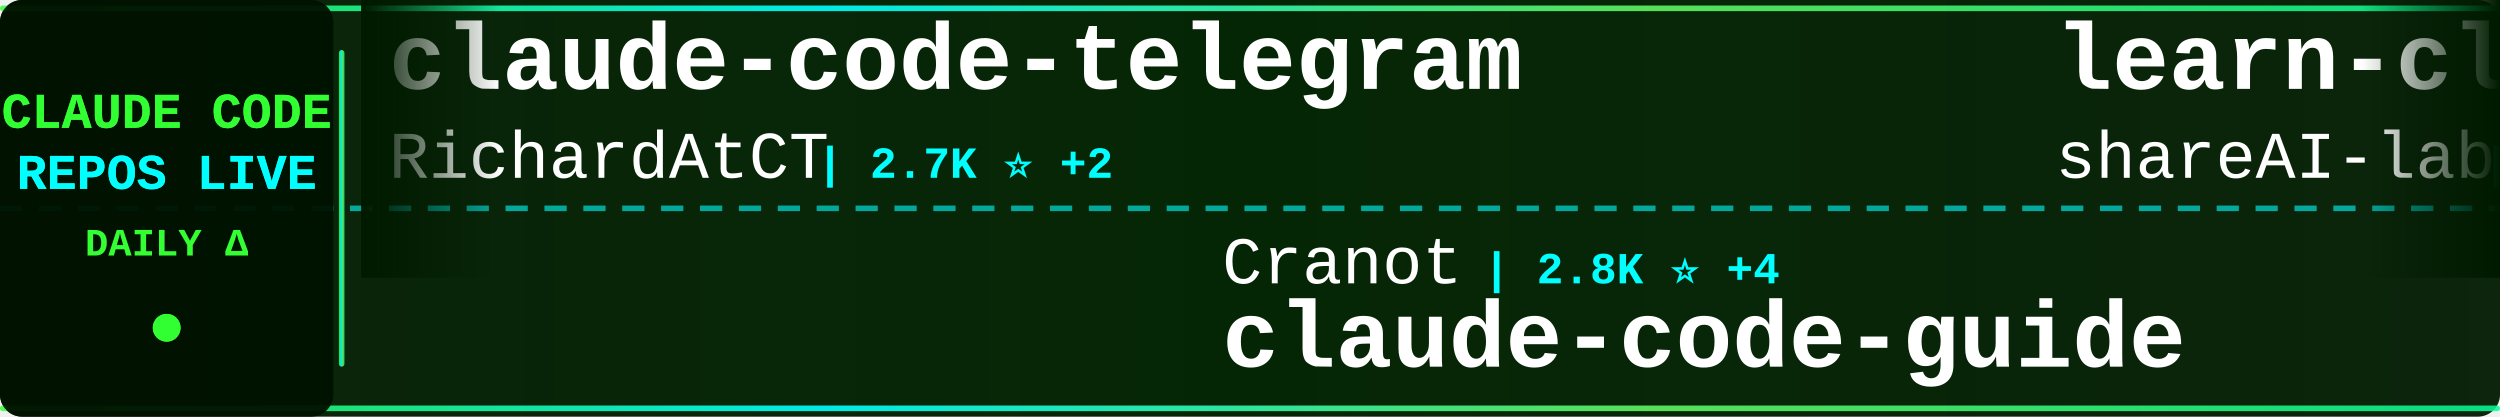
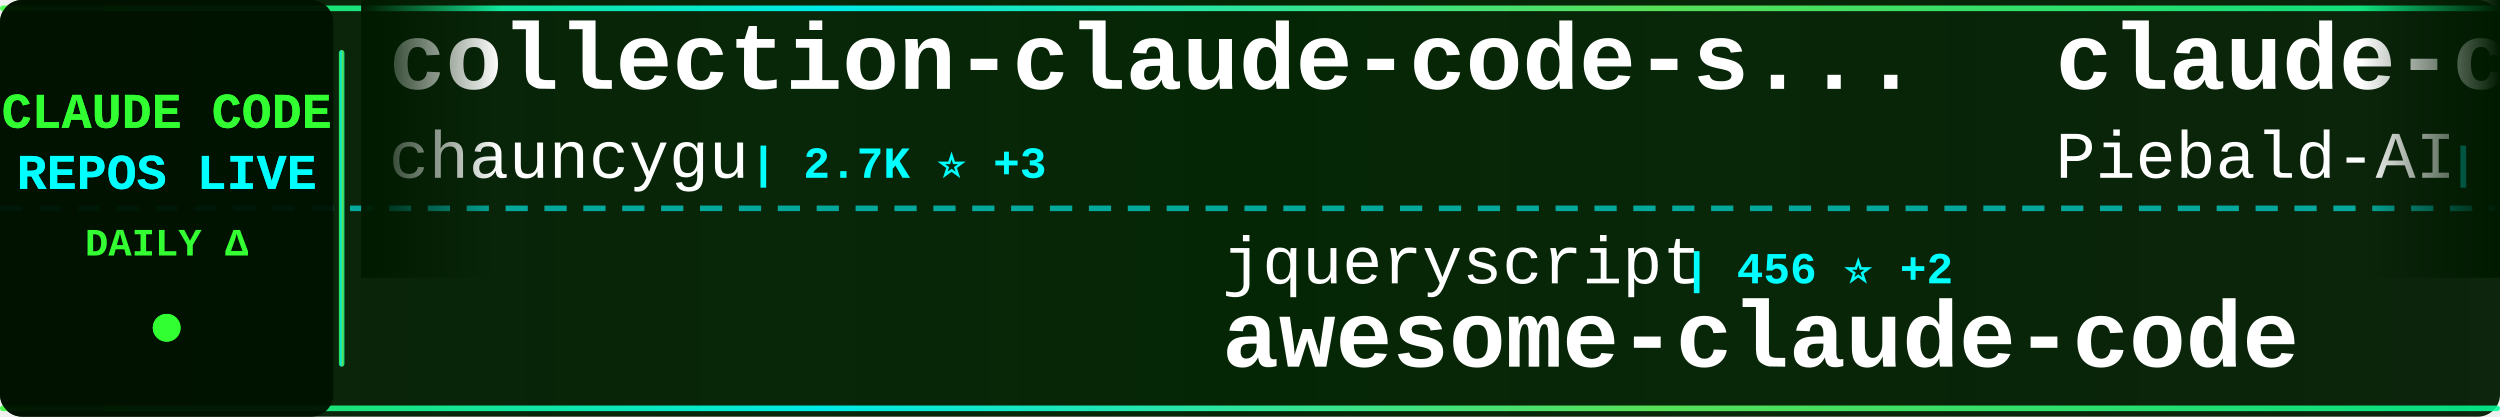
<svg xmlns="http://www.w3.org/2000/svg" width="900" height="150">
  <defs>
    <linearGradient id="tickerBg" x1="0%" y1="0%" x2="100%" y2="0%">
      <stop offset="0%" style="stop-color:#001a00;stop-opacity:0.95" />
      <stop offset="50%" style="stop-color:#002200;stop-opacity:0.98" />
      <stop offset="100%" style="stop-color:#001a00;stop-opacity:0.95" />
    </linearGradient>
    <linearGradient id="borderGrad" x1="0%" y1="0%" x2="100%" y2="0%">
      <stop offset="0%" style="stop-color:#33ff33;stop-opacity:0.85">
        <animate attributeName="stop-opacity" values="0.85;1;0.85" dur="2s" repeatCount="indefinite" />
      </stop>
      <stop offset="33%" style="stop-color:#00ffff;stop-opacity:0.9">
        <animate attributeName="stop-opacity" values="0.9;1;0.9" dur="2.2s" repeatCount="indefinite" />
      </stop>
      <stop offset="66%" style="stop-color:#66ff66;stop-opacity:0.85">
        <animate attributeName="stop-opacity" values="0.85;1;0.85" dur="1.8s" repeatCount="indefinite" />
      </stop>
      <stop offset="100%" style="stop-color:#00ff99;stop-opacity:0.85">
        <animate attributeName="stop-opacity" values="0.85;1;0.85" dur="2s" repeatCount="indefinite" />
      </stop>
    </linearGradient>
    <filter id="textGlow">
      <feGaussianBlur stdDeviation="0.1" result="coloredBlur" />
      <feMerge>
        <feMergeNode in="coloredBlur" />
        <feMergeNode in="SourceGraphic" />
      </feMerge>
    </filter>
    <filter id="metricGlow">
      <feGaussianBlur stdDeviation="0.2" result="coloredBlur" />
      <feMerge>
        <feMergeNode in="coloredBlur" />
        <feMergeNode in="SourceGraphic" />
      </feMerge>
    </filter>
    <linearGradient id="leftFade" x1="0%" y1="0%" x2="100%" y2="0%">
      <stop offset="0%" style="stop-color:#001a00;stop-opacity:1" />
      <stop offset="100%" style="stop-color:#001a00;stop-opacity:0" />
    </linearGradient>
    <linearGradient id="rightFade" x1="0%" y1="0%" x2="100%" y2="0%">
      <stop offset="0%" style="stop-color:#001a00;stop-opacity:0" />
      <stop offset="100%" style="stop-color:#001a00;stop-opacity:1" />
    </linearGradient>
  </defs>
  <rect width="900" height="150" fill="url(#tickerBg)" rx="8" />
  <rect x="0" y="2" width="900" height="2" fill="url(#borderGrad)" rx="1" />
  <rect x="0" y="146" width="900" height="2" fill="url(#borderGrad)" rx="1" />
  <line x1="0" y1="75" x2="900" y2="75" stroke="#00ffff" stroke-width="2" stroke-dasharray="8 6" opacity="0.6" />
  <rect x="0" y="0" width="120" height="150" fill="#001100" opacity="0.95" rx="8" />
  <text x="60" y="46" font-family="'Courier New', monospace" font-size="18" font-weight="bold" fill="#33ff33" text-anchor="middle" filter="url(#textGlow)">
    CLAUDE CODE
  </text>
  <text x="60" y="68" font-family="'Courier New', monospace" font-size="18" font-weight="bold" fill="#00ffff" text-anchor="middle" filter="url(#textGlow)">
    REPOS LIVE
  </text>
  <text x="60" y="92" font-family="'Courier New', monospace" font-size="14" font-weight="bold" fill="#33ff33" text-anchor="middle">
    DAILY Δ
  </text>
  <circle cx="60" cy="118" r="5" fill="#33ff33" filter="url(#metricGlow)">
    <animate attributeName="r" values="4;6;4" dur="1.5s" repeatCount="indefinite" />
    <animate attributeName="opacity" values="0.6;1;0.6" dur="1.5s" repeatCount="indefinite" />
  </circle>
  <rect x="122" y="18" width="2" height="114" fill="url(#borderGrad)" rx="1" />
  <clipPath id="tickerClip">
    <rect x="130" y="0" width="770" height="150" />
  </clipPath>
  <g clip-path="url(#tickerClip)">
    <g id="tickerItems">
      <animateTransform attributeName="transform" attributeType="XML" type="translate" from="0 0" to="-3000 0" dur="54s" repeatCount="indefinite" />
      <g transform="translate(0, 0)">
-         <text x="140" y="32" font-family="'Courier New', monospace" font-size="34" font-weight="bold" fill="#ffffff">claude-code-telegram</text>
-         <text x="140" y="64" font-family="'Courier New', monospace" font-size="24" font-weight="normal" fill="#ffffff" opacity="1.0">RichardAtCT</text>
-         <text x="294" y="64" font-family="'Courier New', monospace" font-size="16" font-weight="bold" fill="#00ffff"> | 2.7K ⭐ +2</text>
+         <text x="140" y="32" font-family="'Courier New', monospace" font-size="34" font-weight="bold" fill="#ffffff">collection-claude-code-s...</text>
+         <text x="140" y="64" font-family="'Courier New', monospace" font-size="24" font-weight="normal" fill="#ffffff" opacity="1.0">chauncygu</text>
+         <text x="270" y="64" font-family="'Courier New', monospace" font-size="16" font-weight="bold" fill="#00ffff"> | 2.7K ⭐ +3</text>
      </g>
      <g transform="translate(300, 0)">
-         <text x="140" y="102" font-family="'Courier New', monospace" font-size="24" font-weight="normal" fill="#ffffff" opacity="1.0">Cranot</text>
-         <text x="234" y="102" font-family="'Courier New', monospace" font-size="16" font-weight="bold" fill="#00ffff"> | 2.8K ⭐ +4</text>
-         <text x="140" y="132" font-family="'Courier New', monospace" font-size="34" font-weight="bold" fill="#ffffff">claude-code-guide</text>
+         <text x="140" y="102" font-family="'Courier New', monospace" font-size="24" font-weight="normal" fill="#ffffff" opacity="1.0">jqueryscript</text>
+         <text x="306" y="102" font-family="'Courier New', monospace" font-size="16" font-weight="bold" fill="#00ffff"> | 456 ⭐ +2</text>
+         <text x="140" y="132" font-family="'Courier New', monospace" font-size="34" font-weight="bold" fill="#ffffff">awesome-claude-code</text>
      </g>
      <g transform="translate(600, 0)">
-         <text x="140" y="32" font-family="'Courier New', monospace" font-size="34" font-weight="bold" fill="#ffffff">learn-claude-code</text>
-         <text x="140" y="64" font-family="'Courier New', monospace" font-size="24" font-weight="normal" fill="#ffffff" opacity="1.0">shareAI-lab</text>
-         <text x="294" y="64" font-family="'Courier New', monospace" font-size="16" font-weight="bold" fill="#00ffff"> | 69.7K ⭐ +146</text>
+         <text x="140" y="32" font-family="'Courier New', monospace" font-size="34" font-weight="bold" fill="#ffffff">claude-code-system-promp...</text>
+         <text x="140" y="64" font-family="'Courier New', monospace" font-size="24" font-weight="normal" fill="#ffffff" opacity="1.0">Piebald-AI</text>
+         <text x="282" y="64" font-family="'Courier New', monospace" font-size="16" font-weight="bold" fill="#00ffff"> | 11.6K ⭐ +28</text>
      </g>
      <g transform="translate(900, 0)">
-         <text x="140" y="102" font-family="'Courier New', monospace" font-size="24" font-weight="normal" fill="#ffffff" opacity="1.0">chauncygu</text>
-         <text x="270" y="102" font-family="'Courier New', monospace" font-size="16" font-weight="bold" fill="#00ffff"> | 2.7K ⭐ +4</text>
-         <text x="140" y="132" font-family="'Courier New', monospace" font-size="34" font-weight="bold" fill="#ffffff">collection-claude-code-s...</text>
+         <text x="140" y="102" font-family="'Courier New', monospace" font-size="24" font-weight="normal" fill="#ffffff" opacity="1.0">fazxes</text>
+         <text x="234" y="102" font-family="'Courier New', monospace" font-size="16" font-weight="bold" fill="#00ffff"> | 225 ⭐ +2</text>
+         <text x="140" y="132" font-family="'Courier New', monospace" font-size="34" font-weight="bold" fill="#ffffff">Claude-code</text>
      </g>
      <g transform="translate(1200, 0)">
-         <text x="140" y="32" font-family="'Courier New', monospace" font-size="34" font-weight="bold" fill="#ffffff">Claude-code</text>
-         <text x="140" y="64" font-family="'Courier New', monospace" font-size="24" font-weight="normal" fill="#ffffff" opacity="1.0">zstmfhy</text>
-         <text x="246" y="64" font-family="'Courier New', monospace" font-size="16" font-weight="bold" fill="#00ffff"> | 190 ⭐</text>
+         <text x="140" y="32" font-family="'Courier New', monospace" font-size="34" font-weight="bold" fill="#ffffff">CLIProxyAPI</text>
+         <text x="140" y="64" font-family="'Courier New', monospace" font-size="24" font-weight="normal" fill="#ffffff" opacity="1.0">router-for-me</text>
+         <text x="318" y="64" font-family="'Courier New', monospace" font-size="16" font-weight="bold" fill="#00ffff"> | 39.1K ⭐ +113</text>
      </g>
      <g transform="translate(1500, 0)">
-         <text x="140" y="102" font-family="'Courier New', monospace" font-size="24" font-weight="normal" fill="#ffffff" opacity="1.0">lorryjovens-hub</text>
-         <text x="342" y="102" font-family="'Courier New', monospace" font-size="16" font-weight="bold" fill="#00ffff"> | 1.7K ⭐</text>
-         <text x="140" y="132" font-family="'Courier New', monospace" font-size="34" font-weight="bold" fill="#ffffff">claude-code-rust</text>
+         <text x="140" y="102" font-family="'Courier New', monospace" font-size="24" font-weight="normal" fill="#ffffff" opacity="1.0">1rgs</text>
+         <text x="210" y="102" font-family="'Courier New', monospace" font-size="16" font-weight="bold" fill="#00ffff"> | 3.7K ⭐</text>
+         <text x="140" y="132" font-family="'Courier New', monospace" font-size="34" font-weight="bold" fill="#ffffff">claude-code-proxy</text>
      </g>
      <g transform="translate(1800, 0)">
-         <text x="140" y="32" font-family="'Courier New', monospace" font-size="34" font-weight="bold" fill="#ffffff">ralph-claude-code</text>
-         <text x="140" y="64" font-family="'Courier New', monospace" font-size="24" font-weight="normal" fill="#ffffff" opacity="1.0">frankbria</text>
-         <text x="270" y="64" font-family="'Courier New', monospace" font-size="16" font-weight="bold" fill="#00ffff"> | 9.5K ⭐ +2</text>
+         <text x="140" y="32" font-family="'Courier New', monospace" font-size="34" font-weight="bold" fill="#ffffff">claude-code-my-workflow</text>
+         <text x="140" y="64" font-family="'Courier New', monospace" font-size="24" font-weight="normal" fill="#ffffff" opacity="1.0">pedrohcgs</text>
+         <text x="270" y="64" font-family="'Courier New', monospace" font-size="16" font-weight="bold" fill="#00ffff"> | 1.3K ⭐ +4</text>
      </g>
      <g transform="translate(2100, 0)">
-         <text x="140" y="102" font-family="'Courier New', monospace" font-size="24" font-weight="normal" fill="#ffffff" opacity="1.0">AprilNEA</text>
-         <text x="258" y="102" font-family="'Courier New', monospace" font-size="16" font-weight="bold" fill="#00ffff"> | 387 ⭐</text>
-         <text x="140" y="132" font-family="'Courier New', monospace" font-size="34" font-weight="bold" fill="#ffffff">claude-code-source</text>
+         <text x="140" y="102" font-family="'Courier New', monospace" font-size="24" font-weight="normal" fill="#ffffff" opacity="1.0">nicedreamzapp</text>
+         <text x="318" y="102" font-family="'Courier New', monospace" font-size="16" font-weight="bold" fill="#00ffff"> | 2.9K ⭐ +6</text>
+         <text x="140" y="132" font-family="'Courier New', monospace" font-size="34" font-weight="bold" fill="#ffffff">claude-code-local</text>
      </g>
      <g transform="translate(2400, 0)">
-         <text x="140" y="32" font-family="'Courier New', monospace" font-size="34" font-weight="bold" fill="#ffffff">claude-code-hub</text>
-         <text x="140" y="64" font-family="'Courier New', monospace" font-size="24" font-weight="normal" fill="#ffffff" opacity="1.0">ding113</text>
-         <text x="246" y="64" font-family="'Courier New', monospace" font-size="16" font-weight="bold" fill="#00ffff"> | 3.2K ⭐ +6</text>
+         <text x="140" y="32" font-family="'Courier New', monospace" font-size="34" font-weight="bold" fill="#ffffff">claude-code-video-toolki...</text>
+         <text x="140" y="64" font-family="'Courier New', monospace" font-size="24" font-weight="normal" fill="#ffffff" opacity="1.0">digitalsamba</text>
+         <text x="306" y="64" font-family="'Courier New', monospace" font-size="16" font-weight="bold" fill="#00ffff"> | 1.7K ⭐ +6</text>
      </g>
      <g transform="translate(2700, 0)">
-         <text x="140" y="102" font-family="'Courier New', monospace" font-size="24" font-weight="normal" fill="#ffffff" opacity="1.0">carlvellotti</text>
-         <text x="306" y="102" font-family="'Courier New', monospace" font-size="16" font-weight="bold" fill="#00ffff"> | 2.1K ⭐ +10</text>
-         <text x="140" y="132" font-family="'Courier New', monospace" font-size="34" font-weight="bold" fill="#ffffff">claude-code-pm-course</text>
+         <text x="140" y="102" font-family="'Courier New', monospace" font-size="24" font-weight="normal" fill="#ffffff" opacity="1.0">Maciek-roboblog</text>
+         <text x="342" y="102" font-family="'Courier New', monospace" font-size="16" font-weight="bold" fill="#00ffff"> | 8.4K ⭐ +14</text>
+         <text x="140" y="132" font-family="'Courier New', monospace" font-size="34" font-weight="bold" fill="#ffffff">Claude-Code-Usage-Monito...</text>
      </g>
      <g transform="translate(3000, 0)">
-         <text x="140" y="32" font-family="'Courier New', monospace" font-size="34" font-weight="bold" fill="#ffffff">claude-code-telegram</text>
-         <text x="140" y="64" font-family="'Courier New', monospace" font-size="24" font-weight="normal" fill="#ffffff" opacity="1.0">RichardAtCT</text>
-         <text x="294" y="64" font-family="'Courier New', monospace" font-size="16" font-weight="bold" fill="#00ffff"> | 2.7K ⭐ +2</text>
+         <text x="140" y="32" font-family="'Courier New', monospace" font-size="34" font-weight="bold" fill="#ffffff">collection-claude-code-s...</text>
+         <text x="140" y="64" font-family="'Courier New', monospace" font-size="24" font-weight="normal" fill="#ffffff" opacity="1.0">chauncygu</text>
+         <text x="270" y="64" font-family="'Courier New', monospace" font-size="16" font-weight="bold" fill="#00ffff"> | 2.7K ⭐ +3</text>
      </g>
      <g transform="translate(3300, 0)">
-         <text x="140" y="102" font-family="'Courier New', monospace" font-size="24" font-weight="normal" fill="#ffffff" opacity="1.0">Cranot</text>
-         <text x="234" y="102" font-family="'Courier New', monospace" font-size="16" font-weight="bold" fill="#00ffff"> | 2.8K ⭐ +4</text>
-         <text x="140" y="132" font-family="'Courier New', monospace" font-size="34" font-weight="bold" fill="#ffffff">claude-code-guide</text>
+         <text x="140" y="102" font-family="'Courier New', monospace" font-size="24" font-weight="normal" fill="#ffffff" opacity="1.0">jqueryscript</text>
+         <text x="306" y="102" font-family="'Courier New', monospace" font-size="16" font-weight="bold" fill="#00ffff"> | 456 ⭐ +2</text>
+         <text x="140" y="132" font-family="'Courier New', monospace" font-size="34" font-weight="bold" fill="#ffffff">awesome-claude-code</text>
      </g>
      <g transform="translate(3600, 0)">
-         <text x="140" y="32" font-family="'Courier New', monospace" font-size="34" font-weight="bold" fill="#ffffff">learn-claude-code</text>
-         <text x="140" y="64" font-family="'Courier New', monospace" font-size="24" font-weight="normal" fill="#ffffff" opacity="1.0">shareAI-lab</text>
-         <text x="294" y="64" font-family="'Courier New', monospace" font-size="16" font-weight="bold" fill="#00ffff"> | 69.7K ⭐ +146</text>
+         <text x="140" y="32" font-family="'Courier New', monospace" font-size="34" font-weight="bold" fill="#ffffff">claude-code-system-promp...</text>
+         <text x="140" y="64" font-family="'Courier New', monospace" font-size="24" font-weight="normal" fill="#ffffff" opacity="1.0">Piebald-AI</text>
+         <text x="282" y="64" font-family="'Courier New', monospace" font-size="16" font-weight="bold" fill="#00ffff"> | 11.6K ⭐ +28</text>
      </g>
      <g transform="translate(3900, 0)">
-         <text x="140" y="102" font-family="'Courier New', monospace" font-size="24" font-weight="normal" fill="#ffffff" opacity="1.0">chauncygu</text>
-         <text x="270" y="102" font-family="'Courier New', monospace" font-size="16" font-weight="bold" fill="#00ffff"> | 2.7K ⭐ +4</text>
-         <text x="140" y="132" font-family="'Courier New', monospace" font-size="34" font-weight="bold" fill="#ffffff">collection-claude-code-s...</text>
+         <text x="140" y="102" font-family="'Courier New', monospace" font-size="24" font-weight="normal" fill="#ffffff" opacity="1.0">fazxes</text>
+         <text x="234" y="102" font-family="'Courier New', monospace" font-size="16" font-weight="bold" fill="#00ffff"> | 225 ⭐ +2</text>
+         <text x="140" y="132" font-family="'Courier New', monospace" font-size="34" font-weight="bold" fill="#ffffff">Claude-code</text>
      </g>
    </g>
  </g>
  <rect x="130" y="0" width="50" height="100" fill="url(#leftFade)" />
  <rect x="850" y="0" width="50" height="100" fill="url(#rightFade)" />
</svg>
